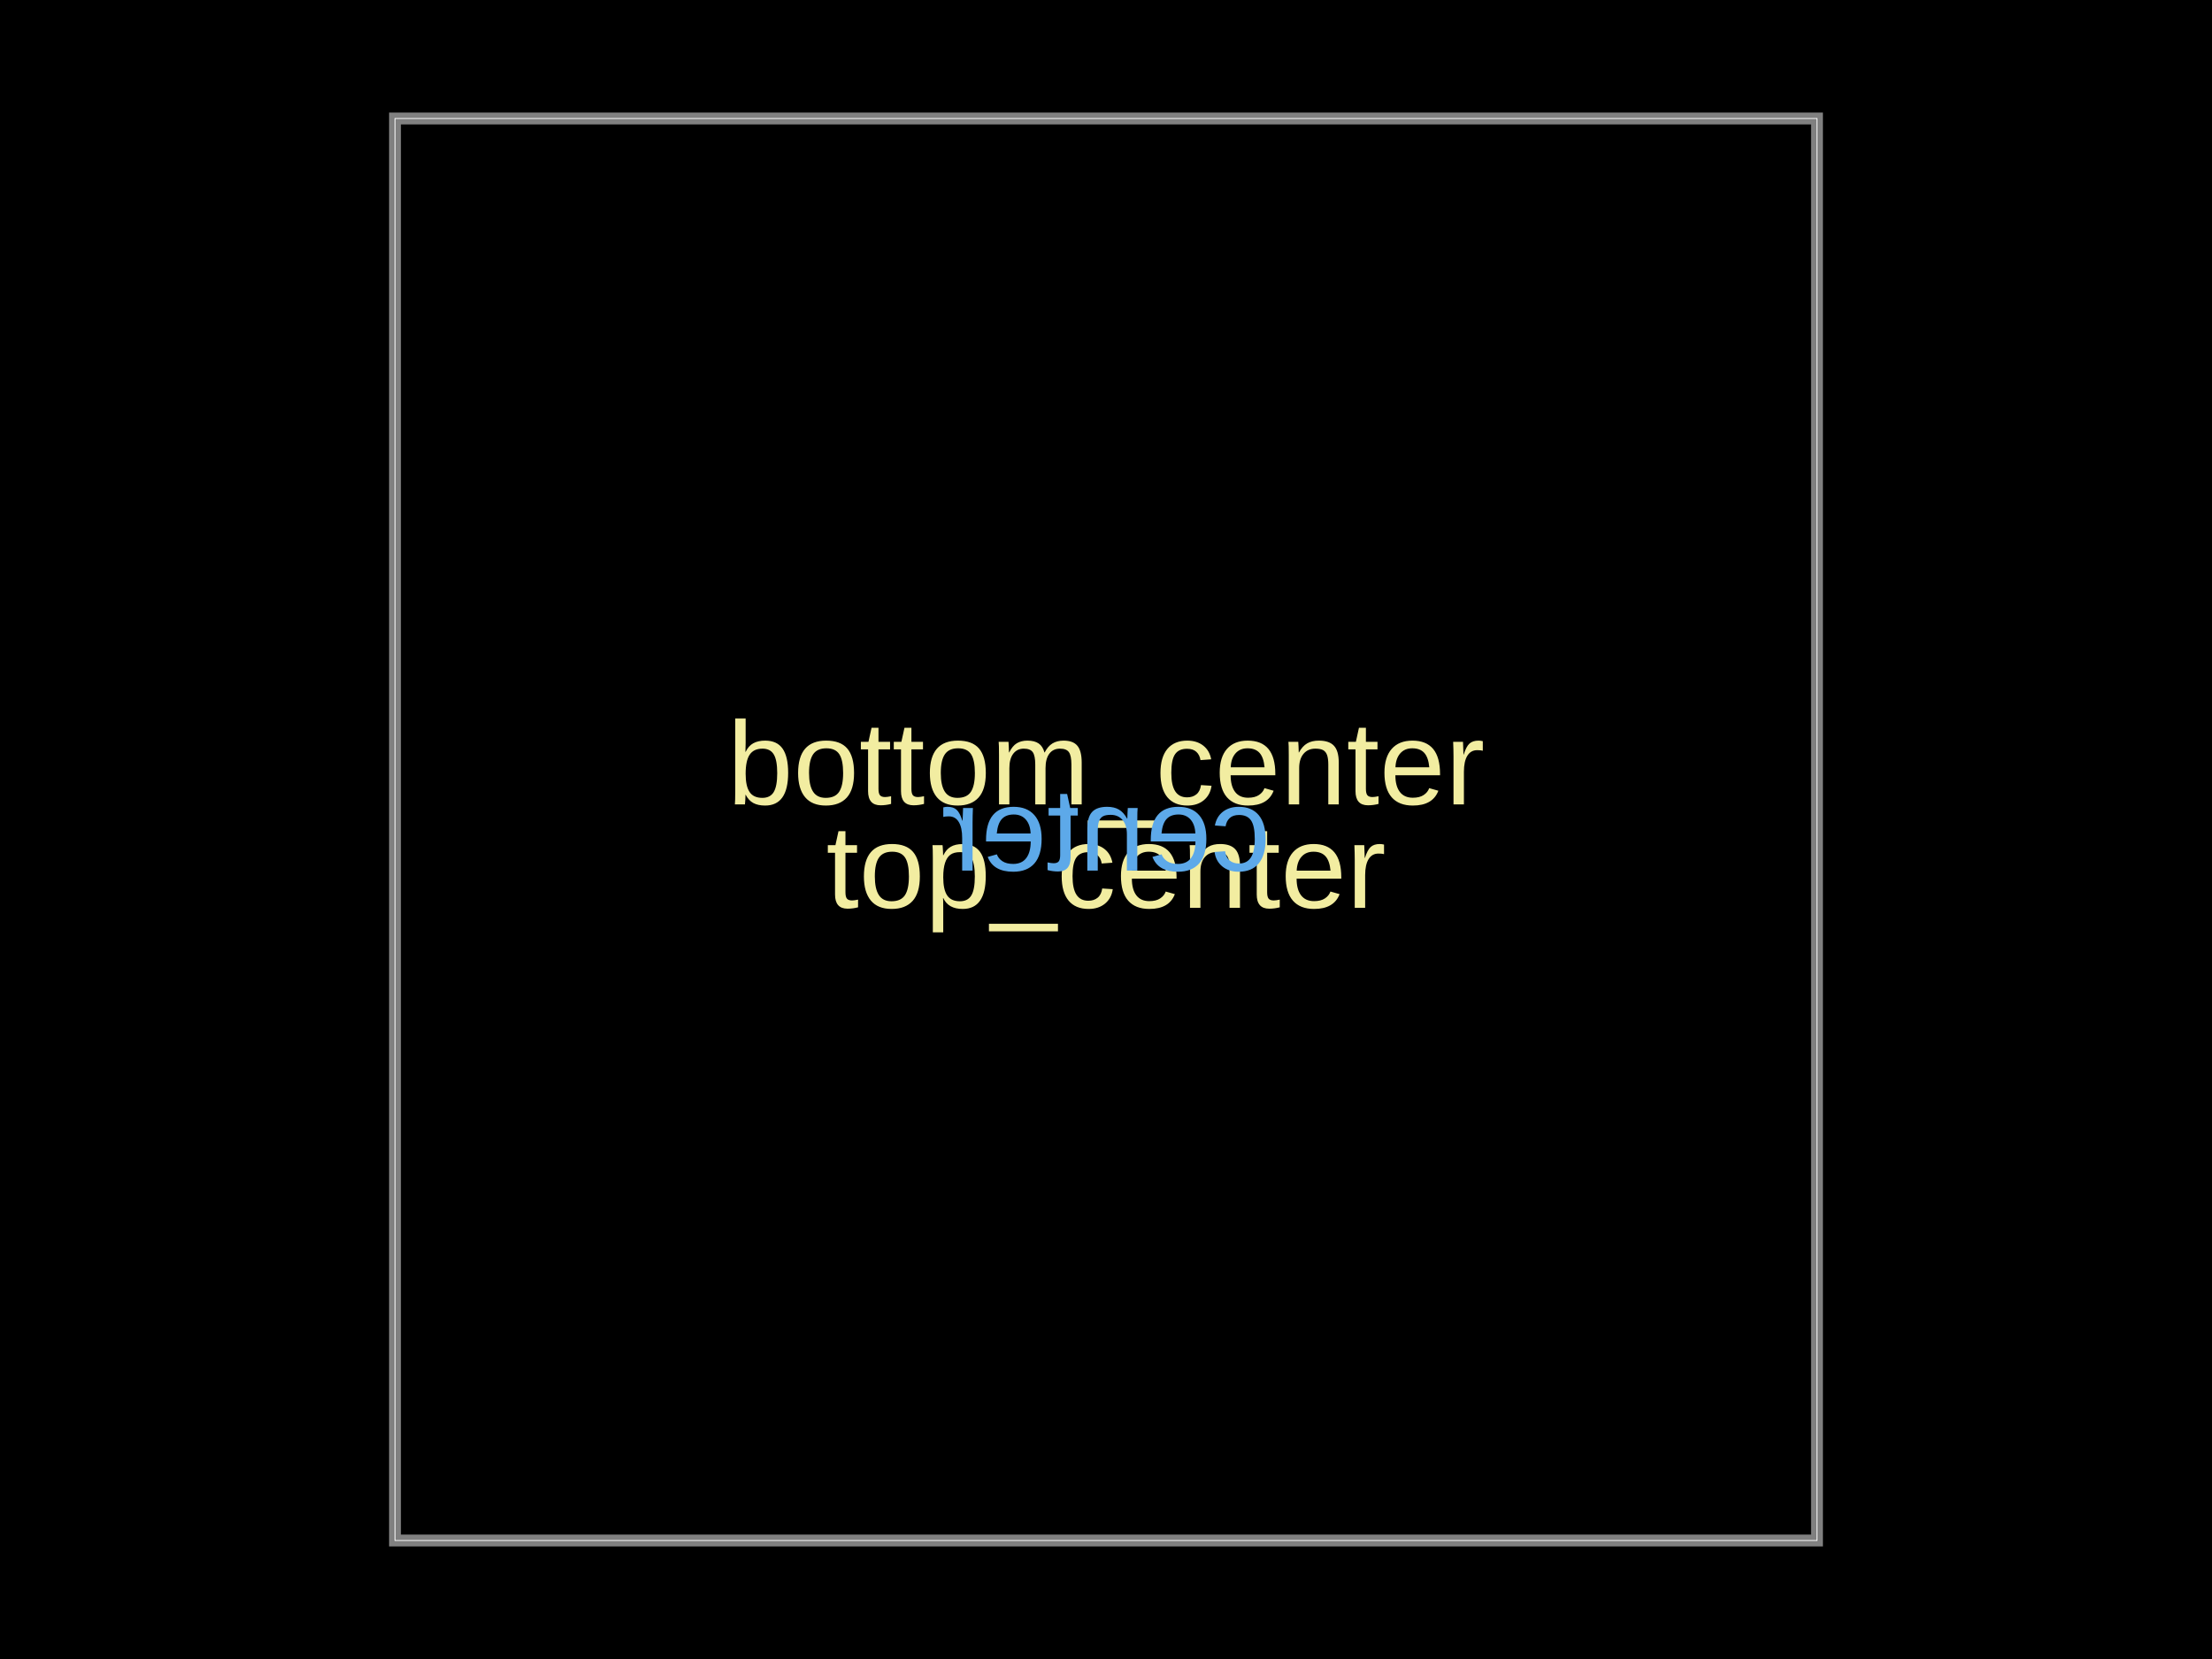
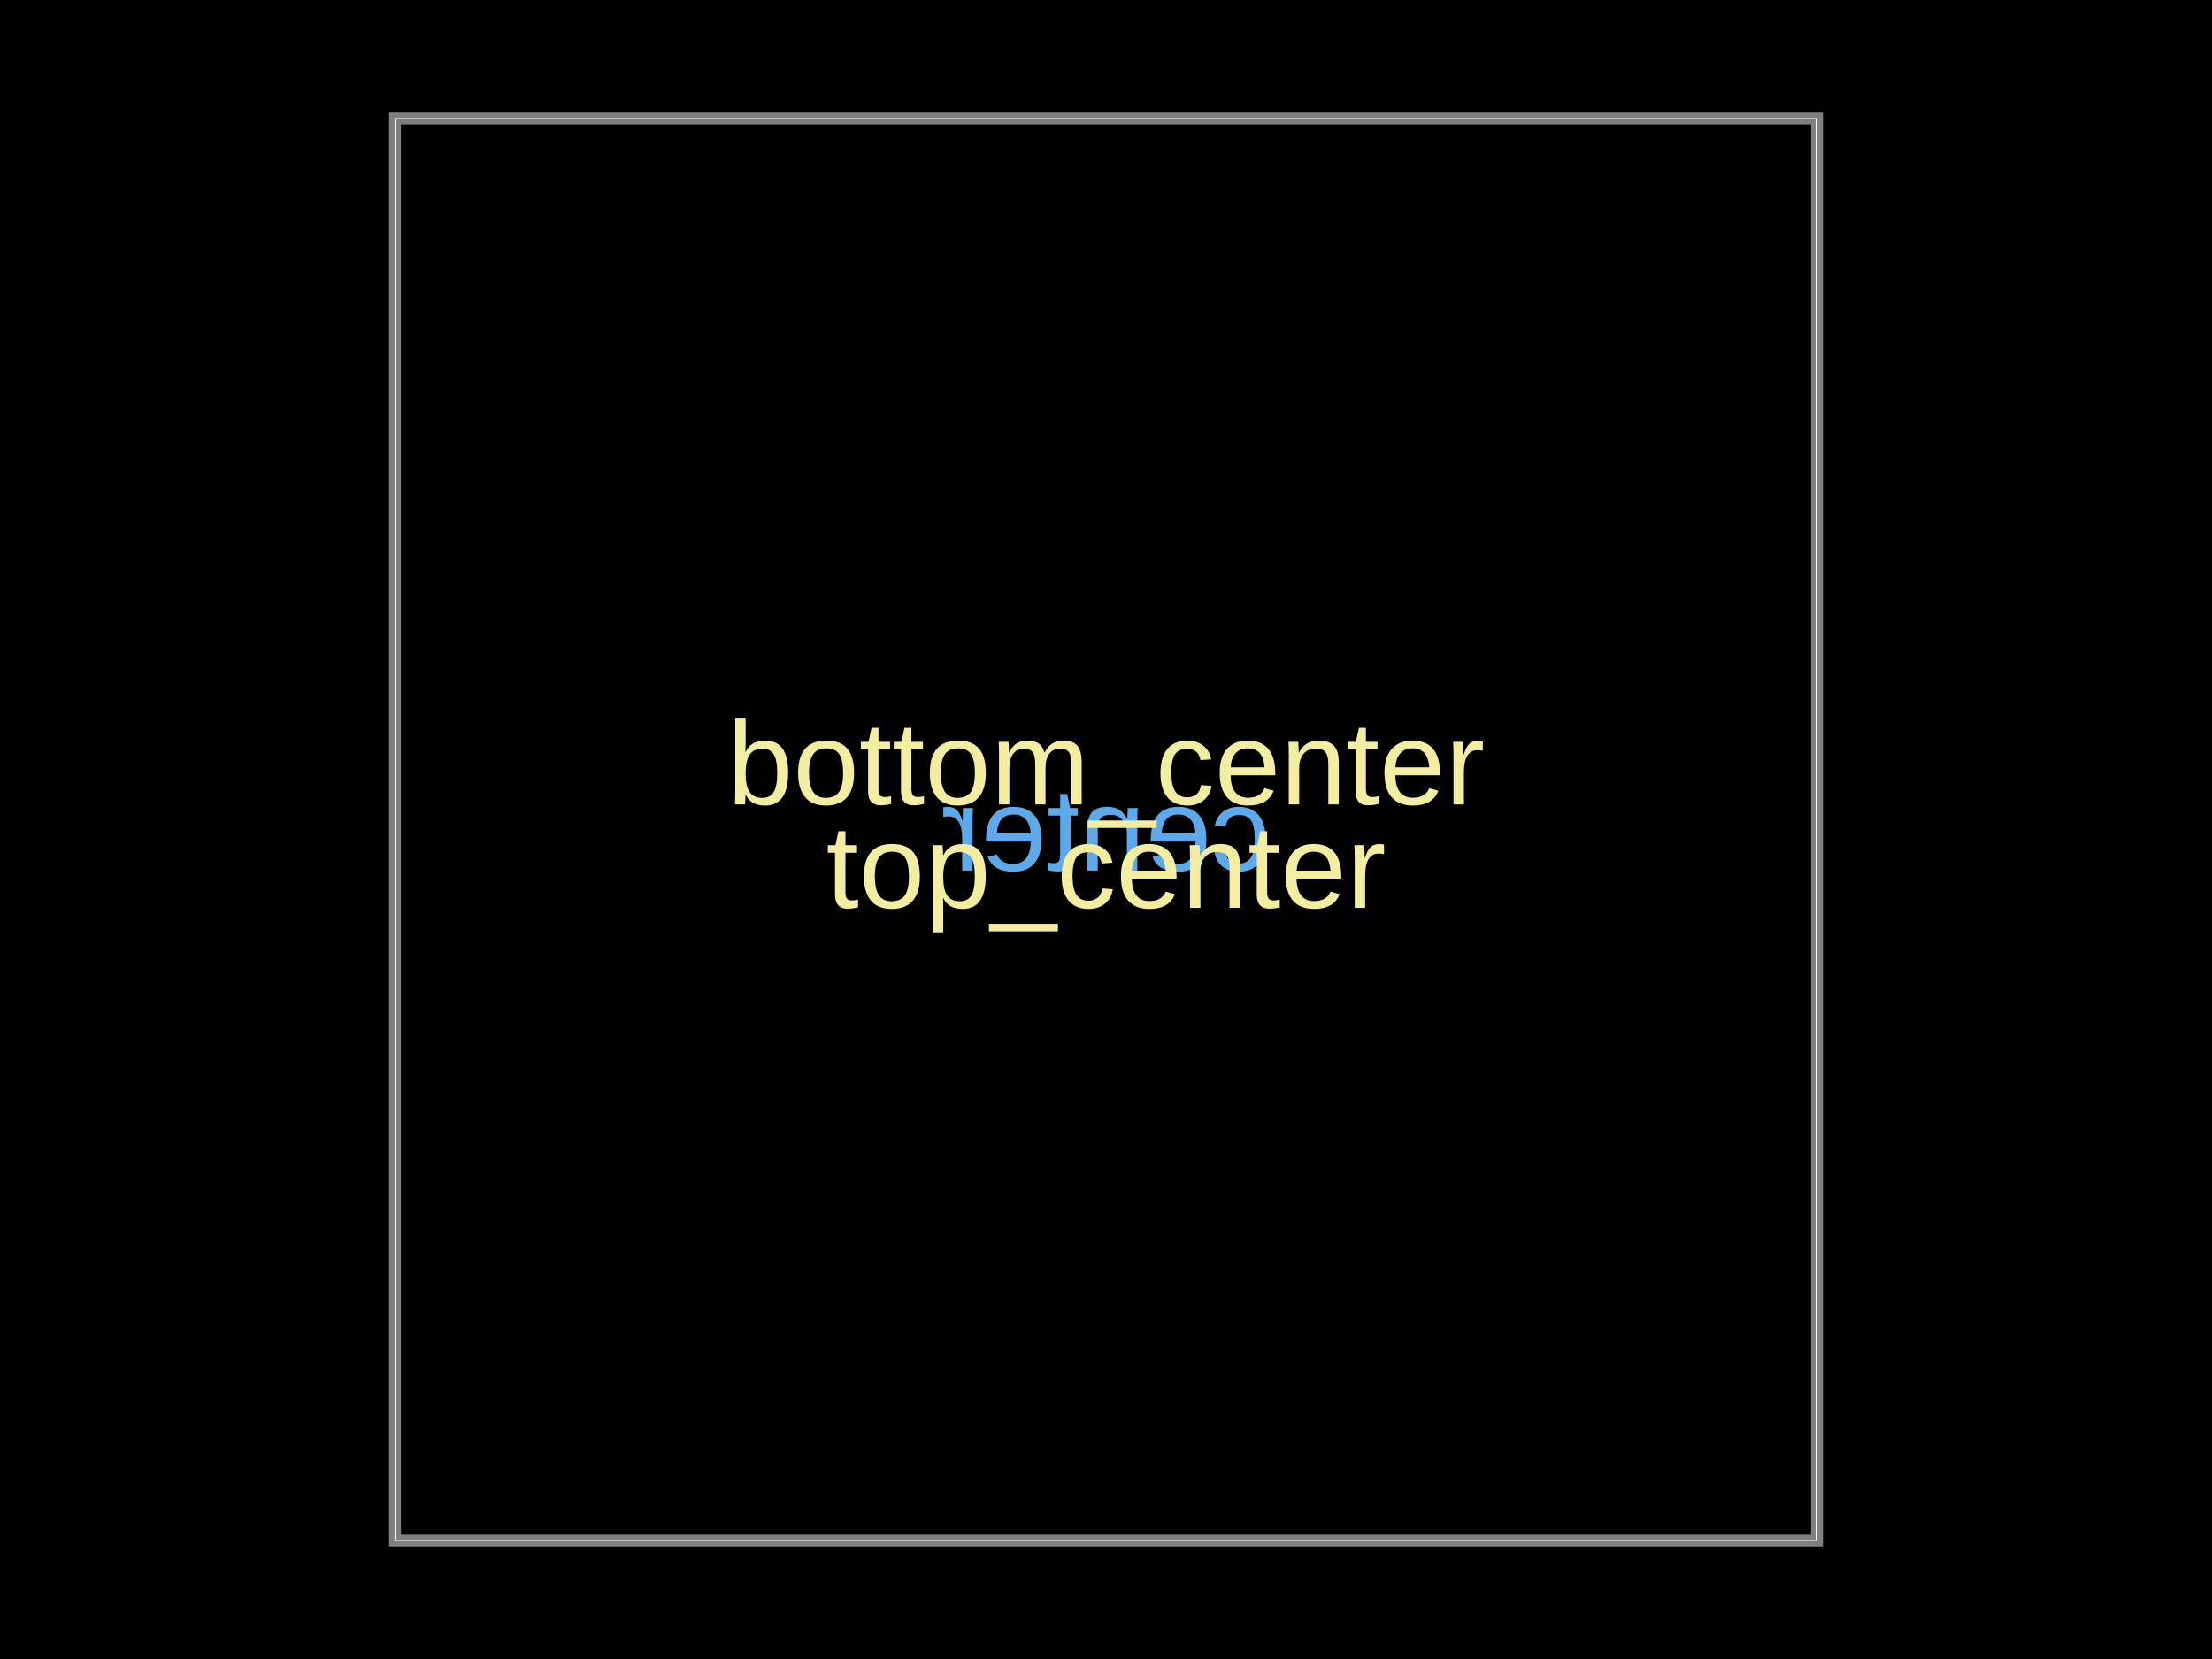
<svg xmlns="http://www.w3.org/2000/svg" width="800" height="600">
  <style />
-   <rect class="boundary" x="0" y="0" fill="#000" width="800" height="600" />
-   <rect class="pcb-boundary" fill="none" stroke="#fff" stroke-width="0.3" x="142.857" y="42.857" width="514.286" height="514.286" />
-   <path class="pcb-board" d="M 142.857 557.143 L 657.143 557.143 L 657.143 42.857 L 142.857 42.857 Z" fill="none" stroke="rgba(255, 255, 255, 0.5)" stroke-width="4.286" />
-   <text x="0" y="0" dx="0" dy="0" fill="#f2eda1" font-family="Arial, sans-serif" font-size="42.857" text-anchor="middle" dominant-baseline="text-after-edge" transform="matrix(1,0,0,1,400,300)" class="pcb-silkscreen-text pcb-silkscreen-top" data-pcb-silkscreen-text-id="pcb_generic_component_0" stroke="none">bottom_center</text>
-   <text x="0" y="0" dx="0" dy="0" fill="#f2eda1" font-family="Arial, sans-serif" font-size="42.857" text-anchor="middle" dominant-baseline="text-before-edge" transform="matrix(1,0,0,1,400,300)" class="pcb-silkscreen-text pcb-silkscreen-top" data-pcb-silkscreen-text-id="pcb_generic_component_0" stroke="none">top_center</text>
-   <text x="0" y="0" dx="0" dy="0" fill="#5da9e9" font-family="Arial, sans-serif" font-size="42.857" text-anchor="middle" dominant-baseline="central" transform="matrix(-1,0,0,1,400,300)" class="pcb-silkscreen-text pcb-silkscreen-bottom" data-pcb-silkscreen-text-id="pcb_generic_component_0" stroke="none">center</text>
+   <rect class="boundary" x="0" y="0" fill="#000" width="800" height="600" data-type="pcb_background" data-pcb-layer="global" />
+   <rect class="pcb-boundary" fill="none" stroke="#fff" stroke-width="0.3" x="142.857" y="42.857" width="514.286" height="514.286" data-type="pcb_boundary" data-pcb-layer="global" />
+   <text x="0" y="0" dx="0" dy="0" fill="#5da9e9" font-family="Arial, sans-serif" font-size="42.857" text-anchor="middle" dominant-baseline="central" transform="matrix(-1,0,0,1,400,300)" class="pcb-silkscreen-text pcb-silkscreen-bottom" data-pcb-silkscreen-text-id="pcb_generic_component_0" stroke="none" data-type="pcb_silkscreen_text" data-pcb-layer="bottom">center</text>
+   <path class="pcb-board" d="M 142.857 557.143 L 657.143 557.143 L 657.143 42.857 L 142.857 42.857 Z" fill="none" stroke="rgba(255, 255, 255, 0.5)" stroke-width="4.286" data-type="pcb_board" data-pcb-layer="board" />
+   <text x="0" y="0" dx="0" dy="0" fill="#f2eda1" font-family="Arial, sans-serif" font-size="42.857" text-anchor="middle" dominant-baseline="text-after-edge" transform="matrix(1,0,0,1,400,300)" class="pcb-silkscreen-text pcb-silkscreen-top" data-pcb-silkscreen-text-id="pcb_generic_component_0" stroke="none" data-type="pcb_silkscreen_text" data-pcb-layer="top">bottom_center</text>
+   <text x="0" y="0" dx="0" dy="0" fill="#f2eda1" font-family="Arial, sans-serif" font-size="42.857" text-anchor="middle" dominant-baseline="text-before-edge" transform="matrix(1,0,0,1,400,300)" class="pcb-silkscreen-text pcb-silkscreen-top" data-pcb-silkscreen-text-id="pcb_generic_component_0" stroke="none" data-type="pcb_silkscreen_text" data-pcb-layer="top">top_center</text>
</svg>
